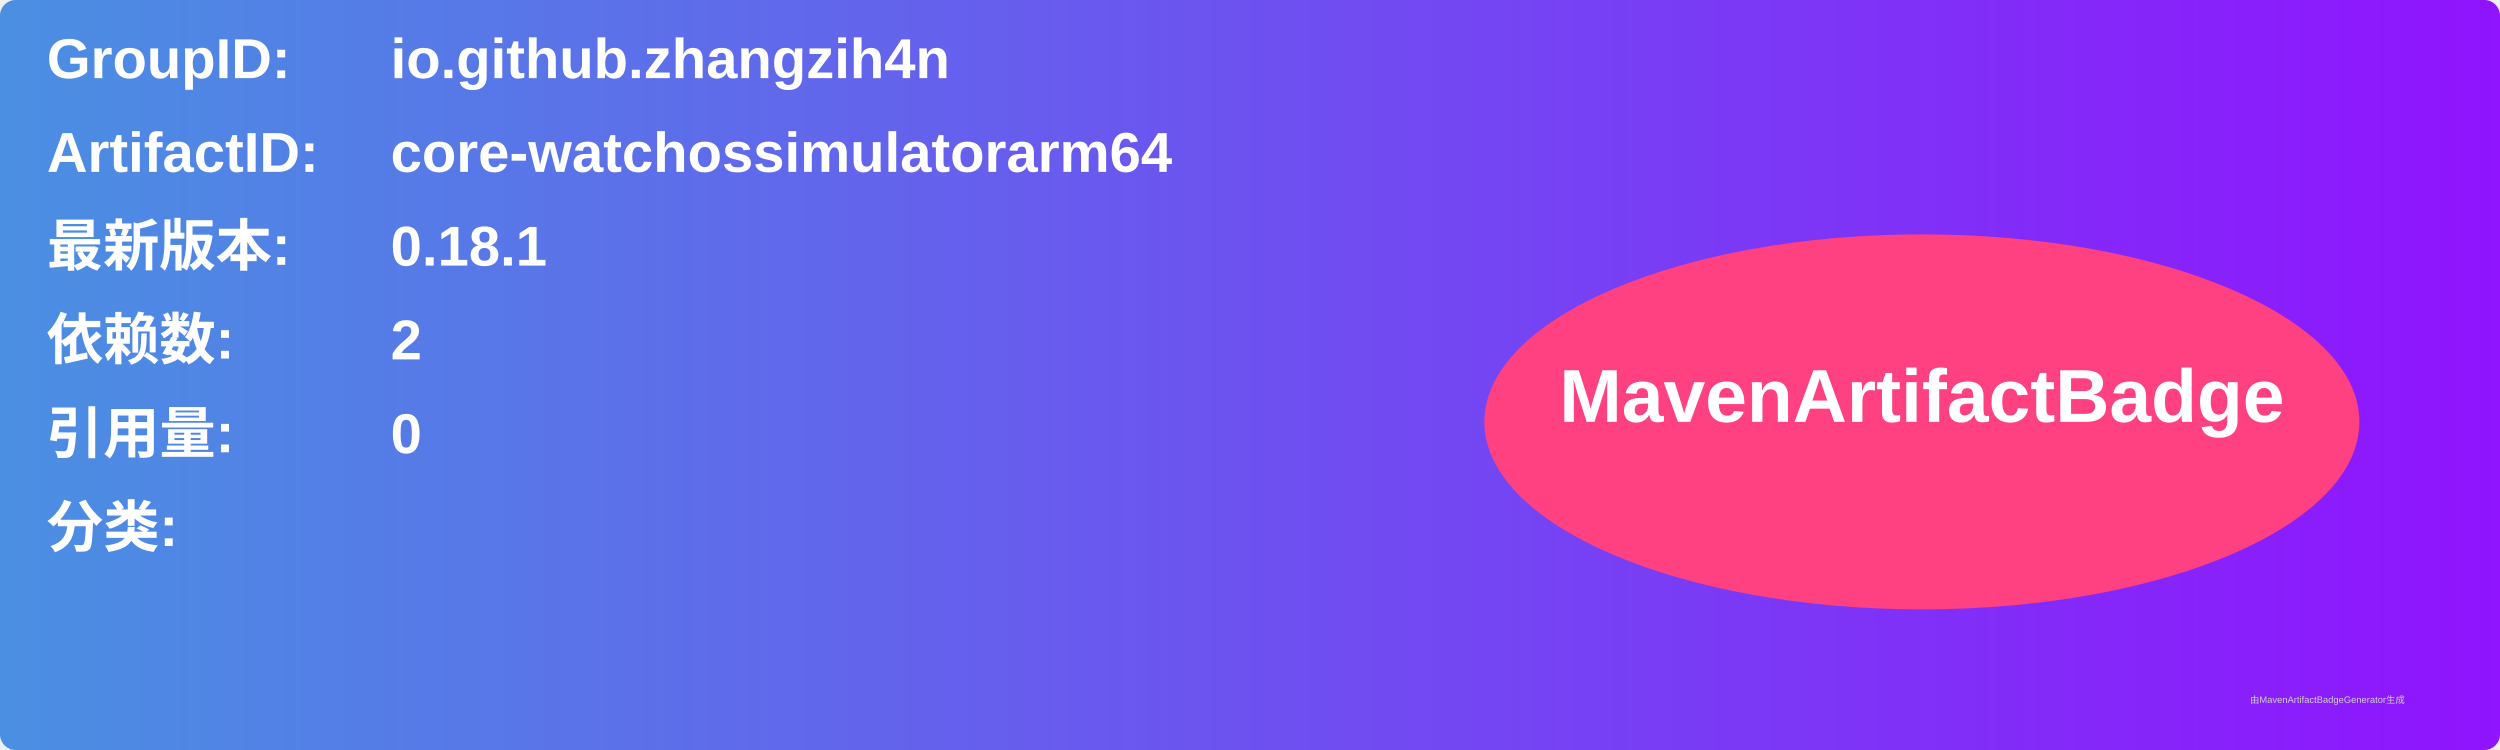
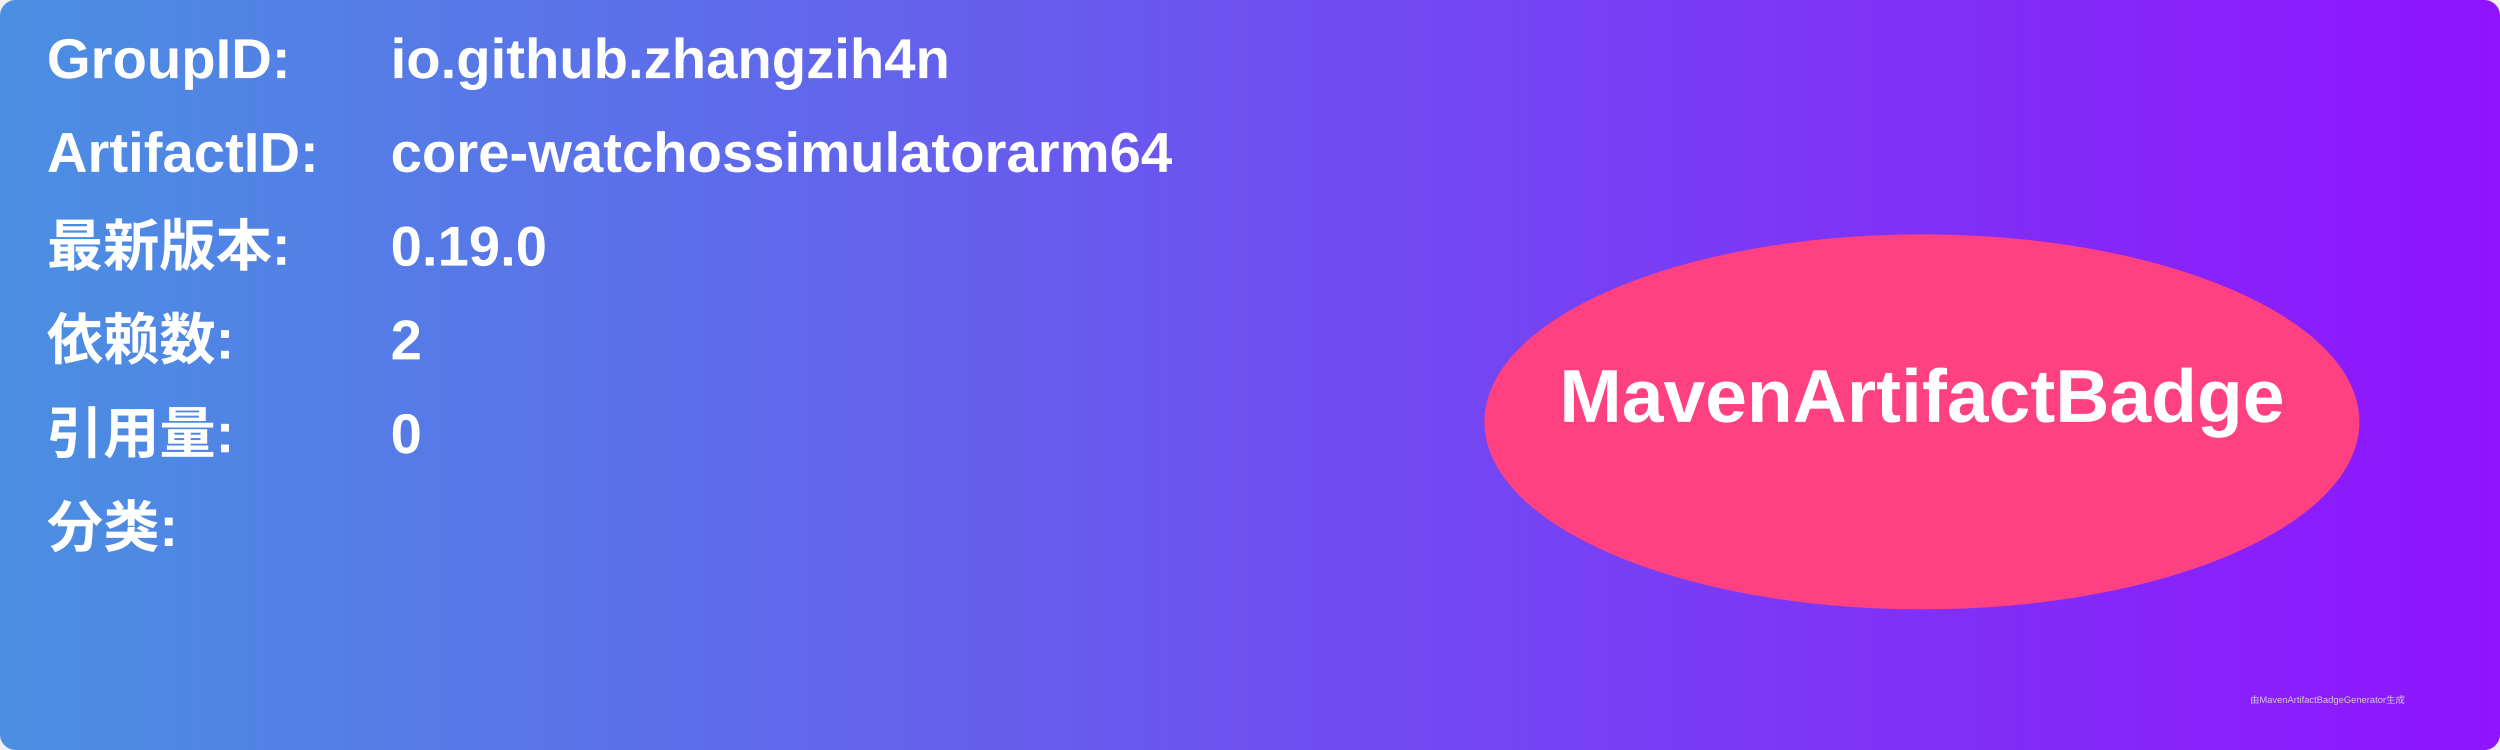
<svg xmlns="http://www.w3.org/2000/svg" width="800" height="240" viewBox="0 0 800 240">
  <linearGradient id="grad" x1="0%" y1="0%" x2="100%" y2="0%">
    <stop offset="0%" stop-color="#4a90e2" />
    <stop offset="100%" stop-color="#9013fe" />
  </linearGradient>
  <rect width="100%" height="100%" rx="5" ry="5" fill="url(#grad)" />
  <g transform="translate(15, 15)">
    <text x="0" y="10" font-family="Arial" font-size="18" fill="white" font-weight="bold" width="260">GroupID:</text>
    <text x="110" y="10" font-family="Arial" font-size="18" fill="white" font-weight="bold" width="460">io.github.zhangzih4n</text>
    <text x="0" y="40" font-family="Arial" font-size="18" fill="white" font-weight="bold" width="260">ArtifactID:</text>
    <text x="110" y="40" font-family="Arial" font-size="18" fill="white" font-weight="bold" width="460">core-watchossimulatorarm64</text>
    <text x="0" y="70" font-family="Arial" font-size="18" fill="white" font-weight="bold">最新版本:</text>
    <text x="110" y="70" font-family="Arial" font-size="18" fill="white" font-weight="bold">
-       <tspan font-weight="bold">0.18.1</tspan>
+       <tspan font-weight="bold">0.19.0</tspan>
    </text>
    <text x="0" y="100" font-family="Arial" font-size="18" fill="white" font-weight="bold">依赖数: </text>
    <text x="110" y="100" font-family="Arial" font-size="18" fill="white">
      <tspan font-weight="bold">2</tspan>
    </text>
    <text x="0" y="130" font-family="Arial" font-size="18" fill="white" font-weight="bold">引用量: </text>
    <text x="110" y="130" font-family="Arial" font-size="18" fill="white">
      <tspan font-weight="bold">0</tspan>
    </text>
    <text x="0" y="160" font-family="Arial" font-size="18" fill="white" font-weight="bold">分类:</text>
    <text x="10" y="190" font-family="Arial" font-size="10" fill="white">
      <tspan font-weight="bold" />
    </text>
    <ellipse cx="600" cy="120" rx="140" ry="60" fill="#ff4081" />
    <text x="600" y="120" text-anchor="middle" font-family="Arial" font-size="24" fill="white" font-weight="bold">MavenArtifactBadge</text>
  </g>
  <text x="720" y="225" font-family="Arial" font-size="3" fill="#d0d0d0">由MavenArtifactBadgeGenerator生成</text>
</svg>
